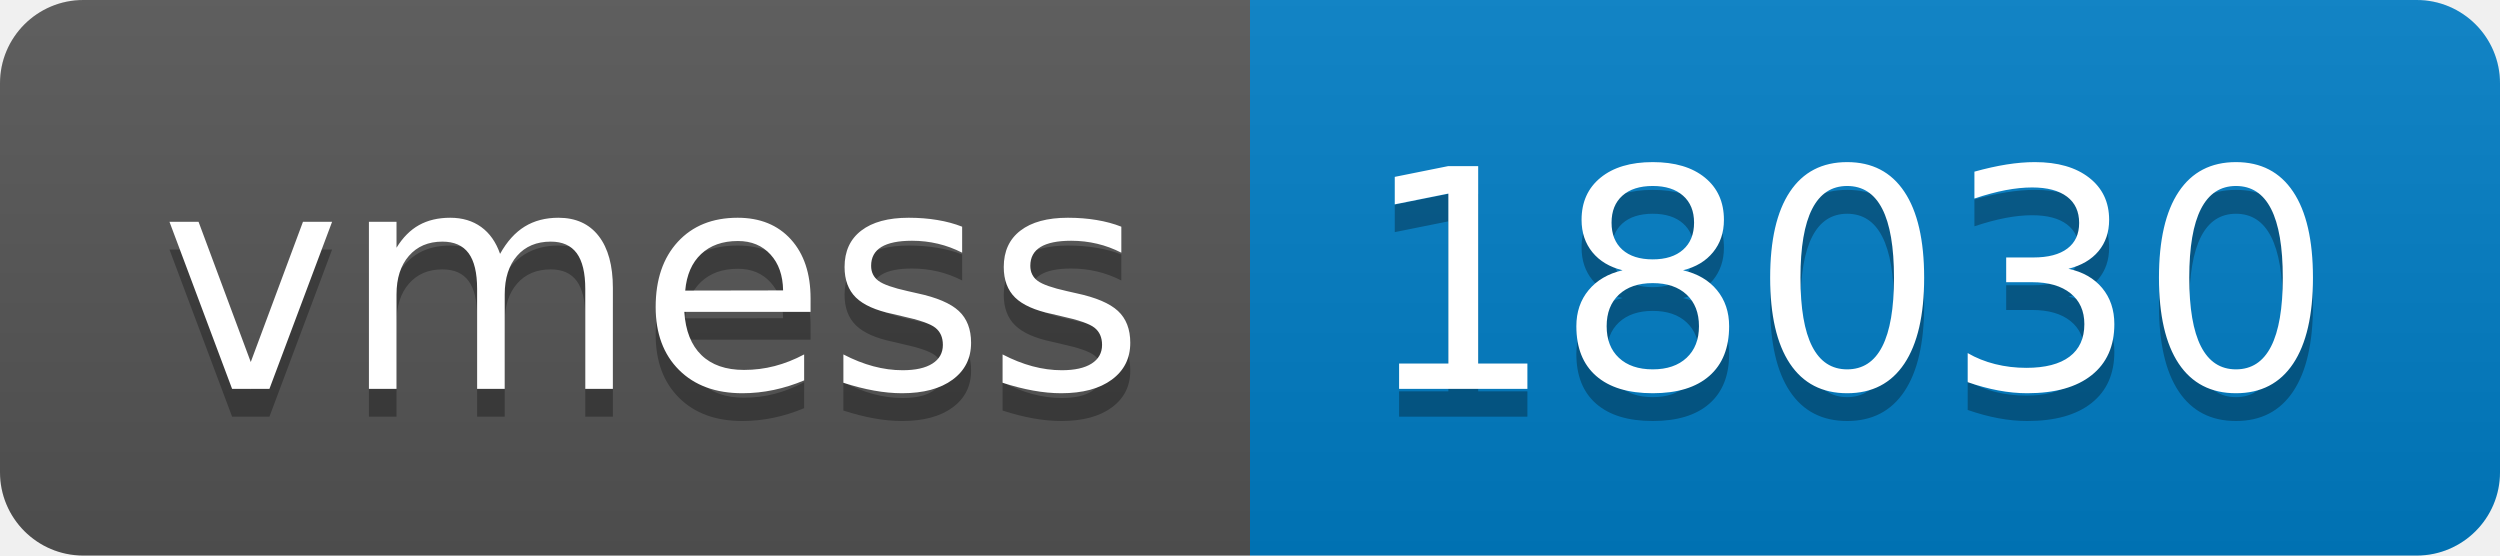
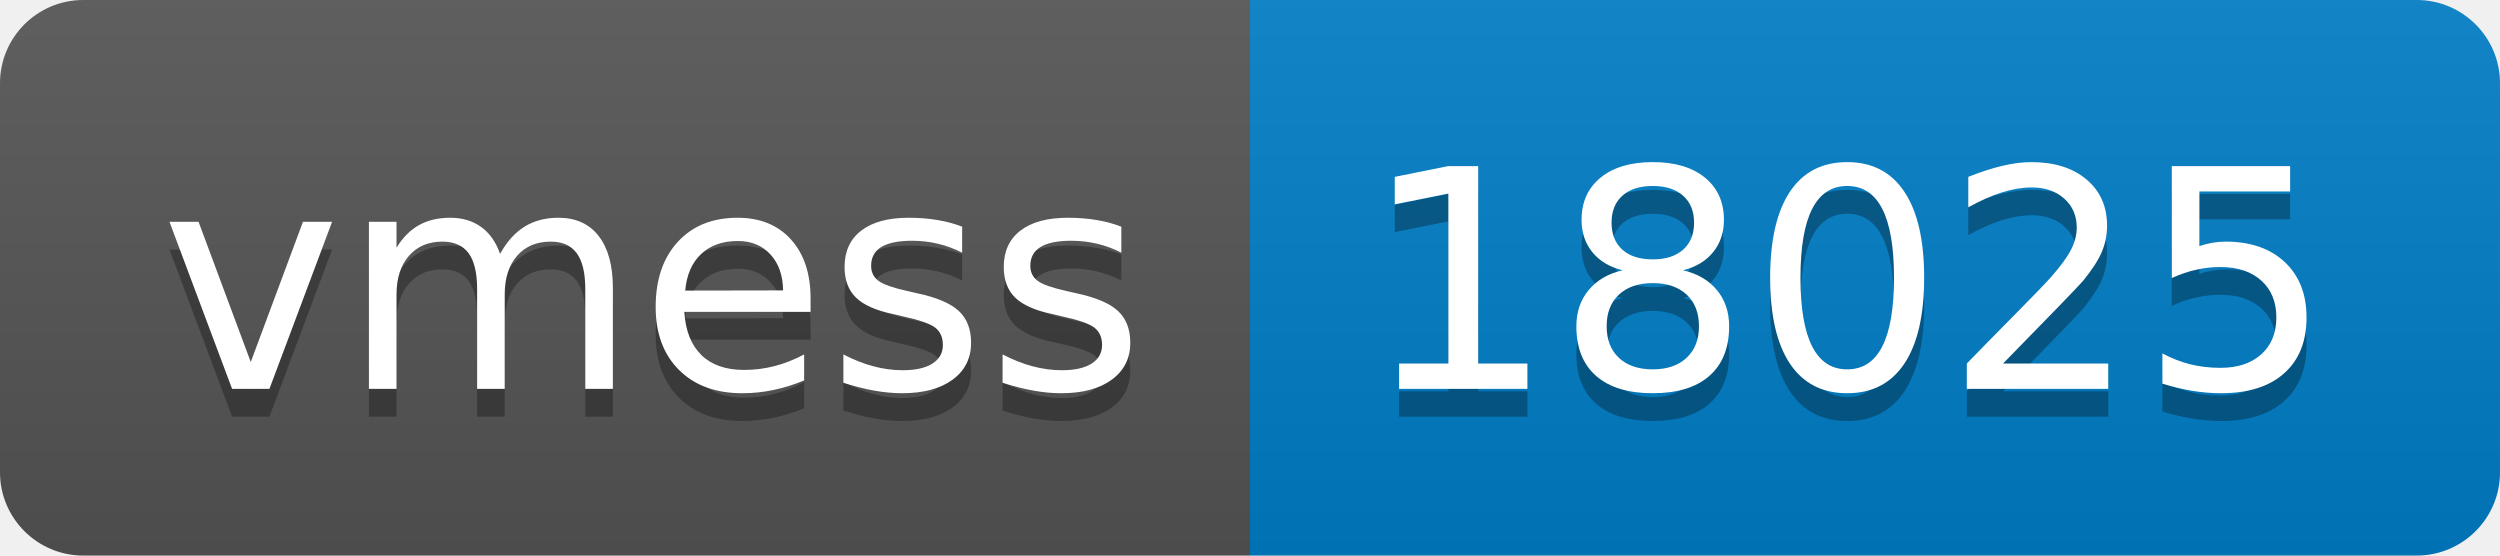
- <svg xmlns="http://www.w3.org/2000/svg" width="90" height="20" role="img" aria-label="vmess: 18030">
+ <svg xmlns="http://www.w3.org/2000/svg" width="90" height="20" role="img" aria-label="vmess: 18025">
  <linearGradient id="s" x2="0" y2="100%">
    <stop offset="0" stop-color="#bbb" stop-opacity=".1" />
    <stop offset="1" stop-opacity=".1" />
  </linearGradient>
  <clipPath id="r">
    <rect width="90" height="20" rx="3" fill="#fff" />
  </clipPath>
  <g clip-path="url(#r)">
    <rect width="45" height="20" fill="#555" />
    <rect x="45" width="45" height="20" fill="#007ec6" />
    <rect width="90" height="20" fill="url(#s)" />
  </g>
  <g fill="#fff" text-anchor="middle" font-family="Verdana,Geneva,DejaVu Sans,sans-serif" text-rendering="geometricPrecision" font-size="110">
    <text aria-hidden="true" x="235" y="150" fill="#010101" fill-opacity=".3" transform="scale(.1)" textLength="350">vmess</text>
    <text x="235" y="140" transform="scale(.1)" fill="#fff" textLength="350">vmess</text>
-     <text aria-hidden="true" x="665" y="150" fill="#010101" fill-opacity=".3" transform="scale(.1)" textLength="350">18030</text>
-     <text x="665" y="140" transform="scale(.1)" fill="#fff" textLength="350">18030</text>
+     <text aria-hidden="true" x="665" y="150" fill="#010101" fill-opacity=".3" transform="scale(.1)" textLength="350">18025</text>
+     <text x="665" y="140" transform="scale(.1)" fill="#fff" textLength="350">18025</text>
  </g>
</svg>
